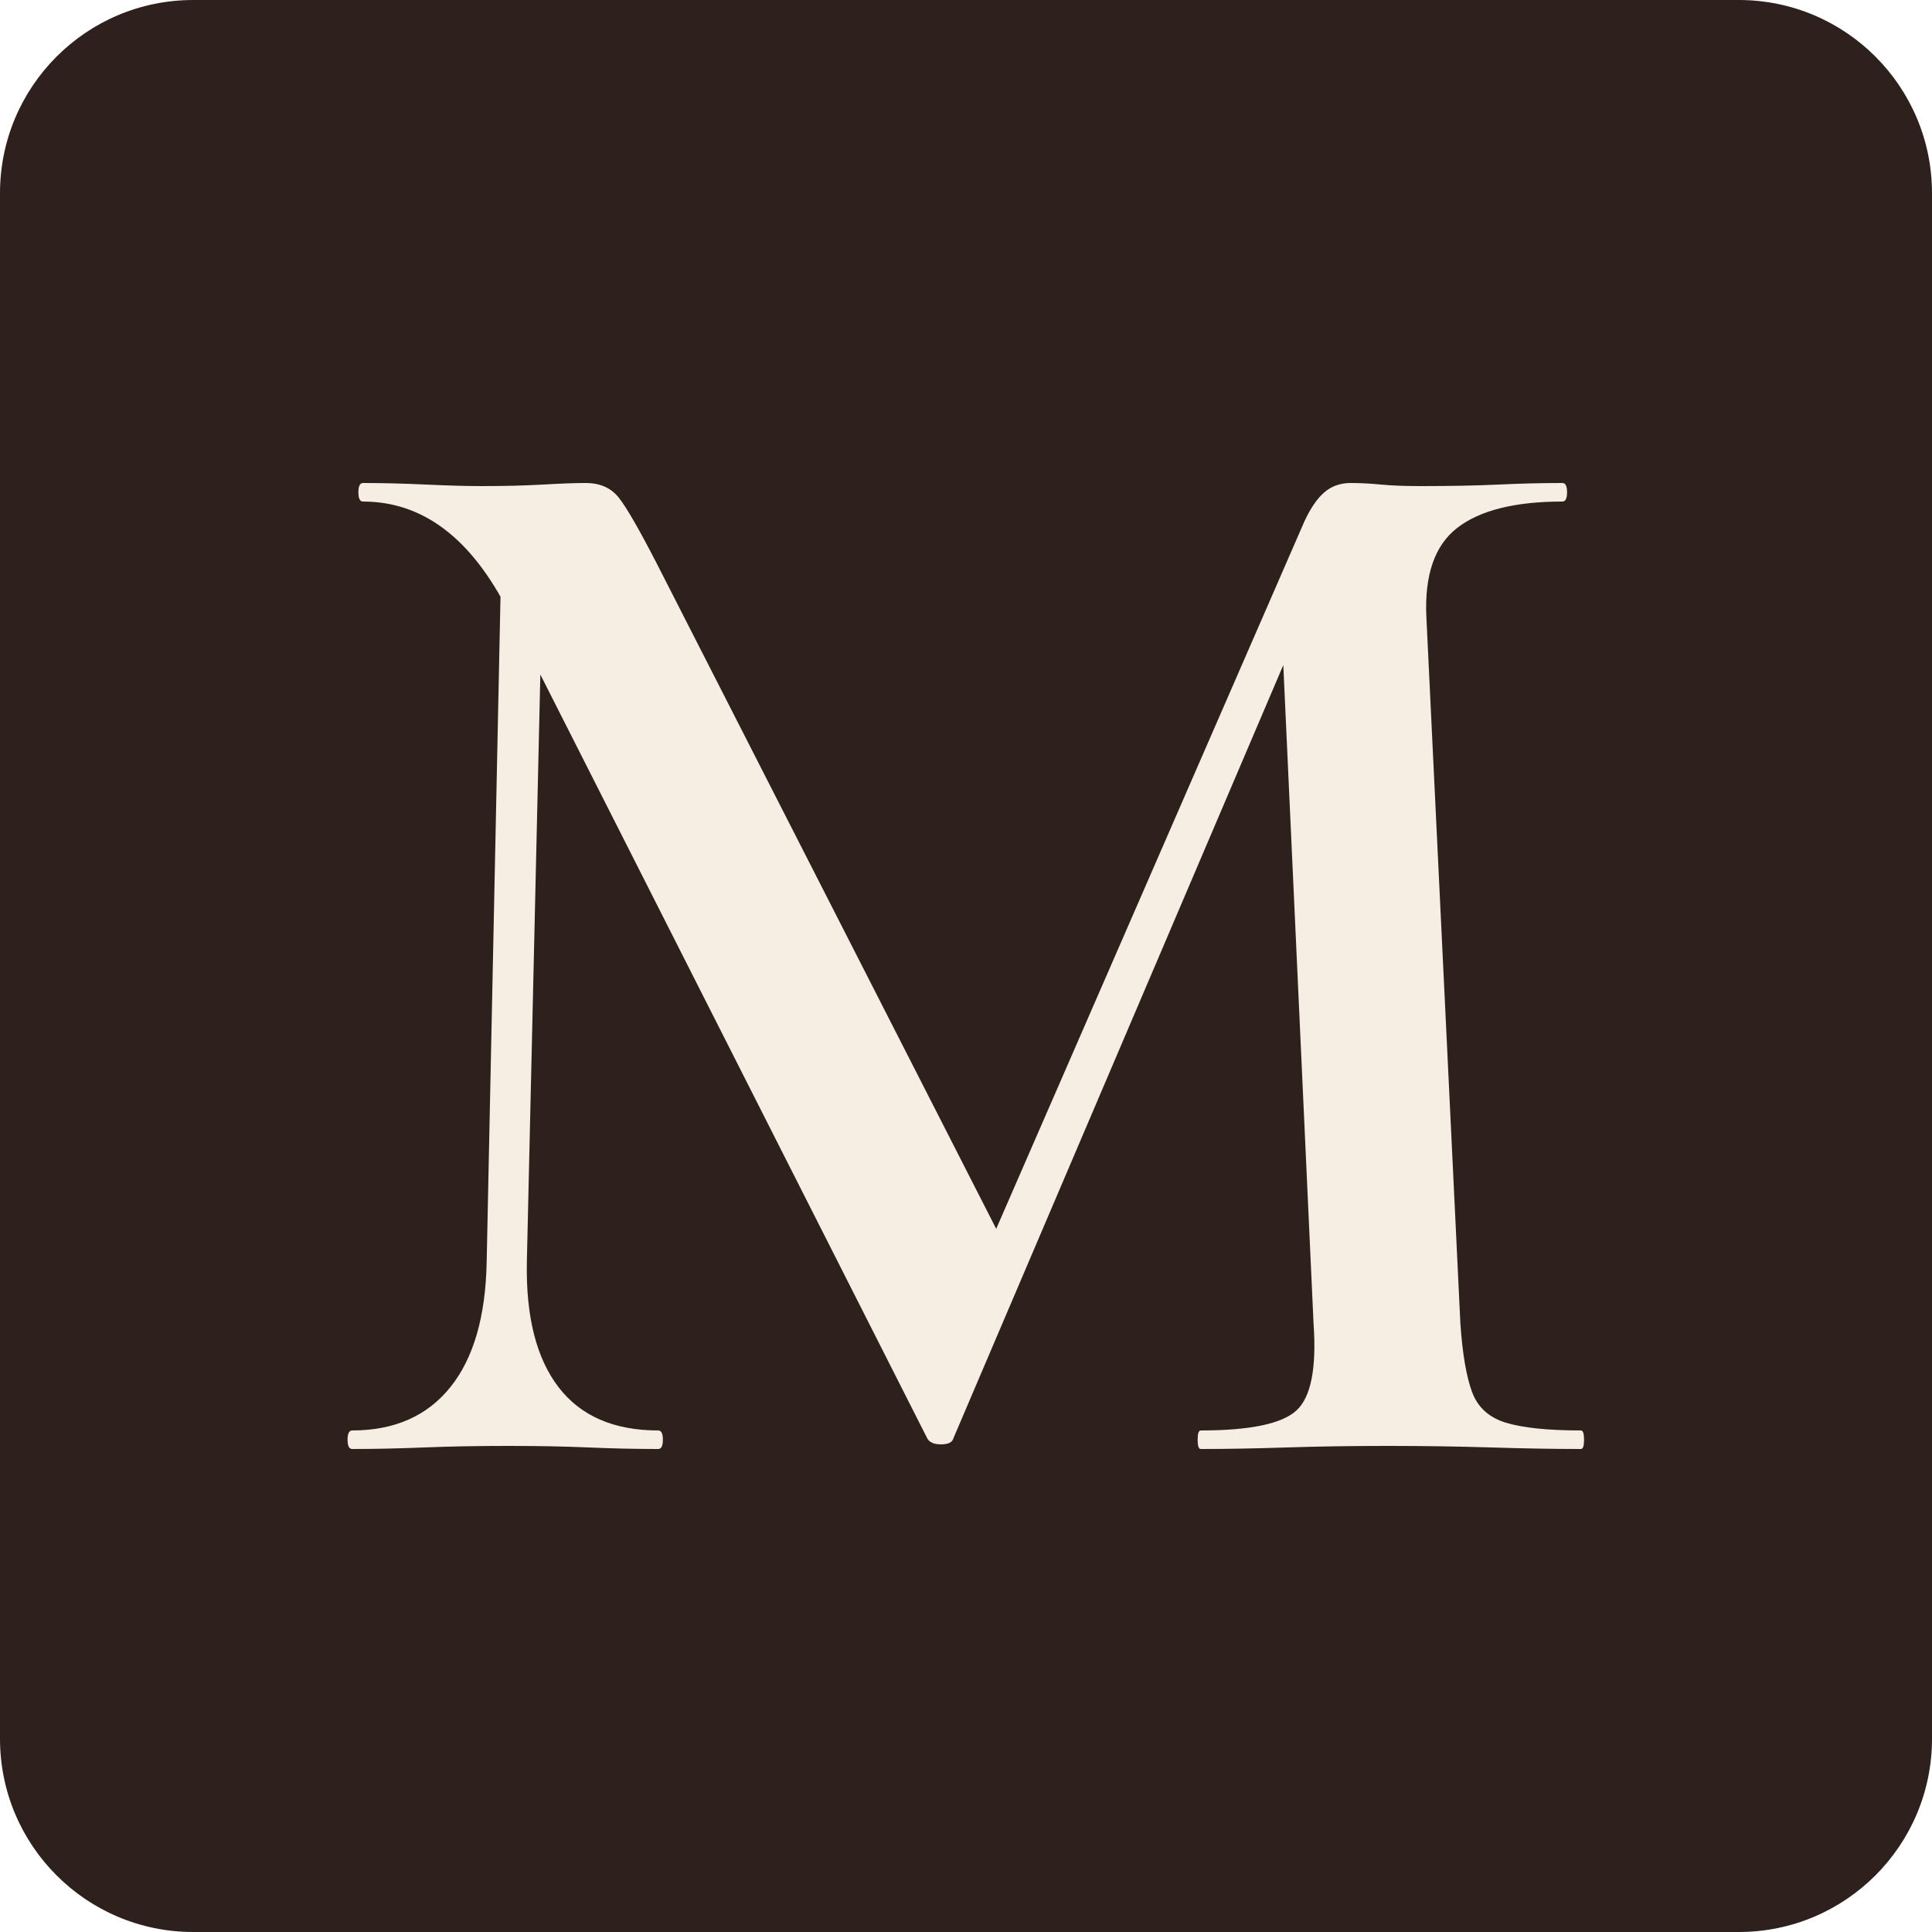
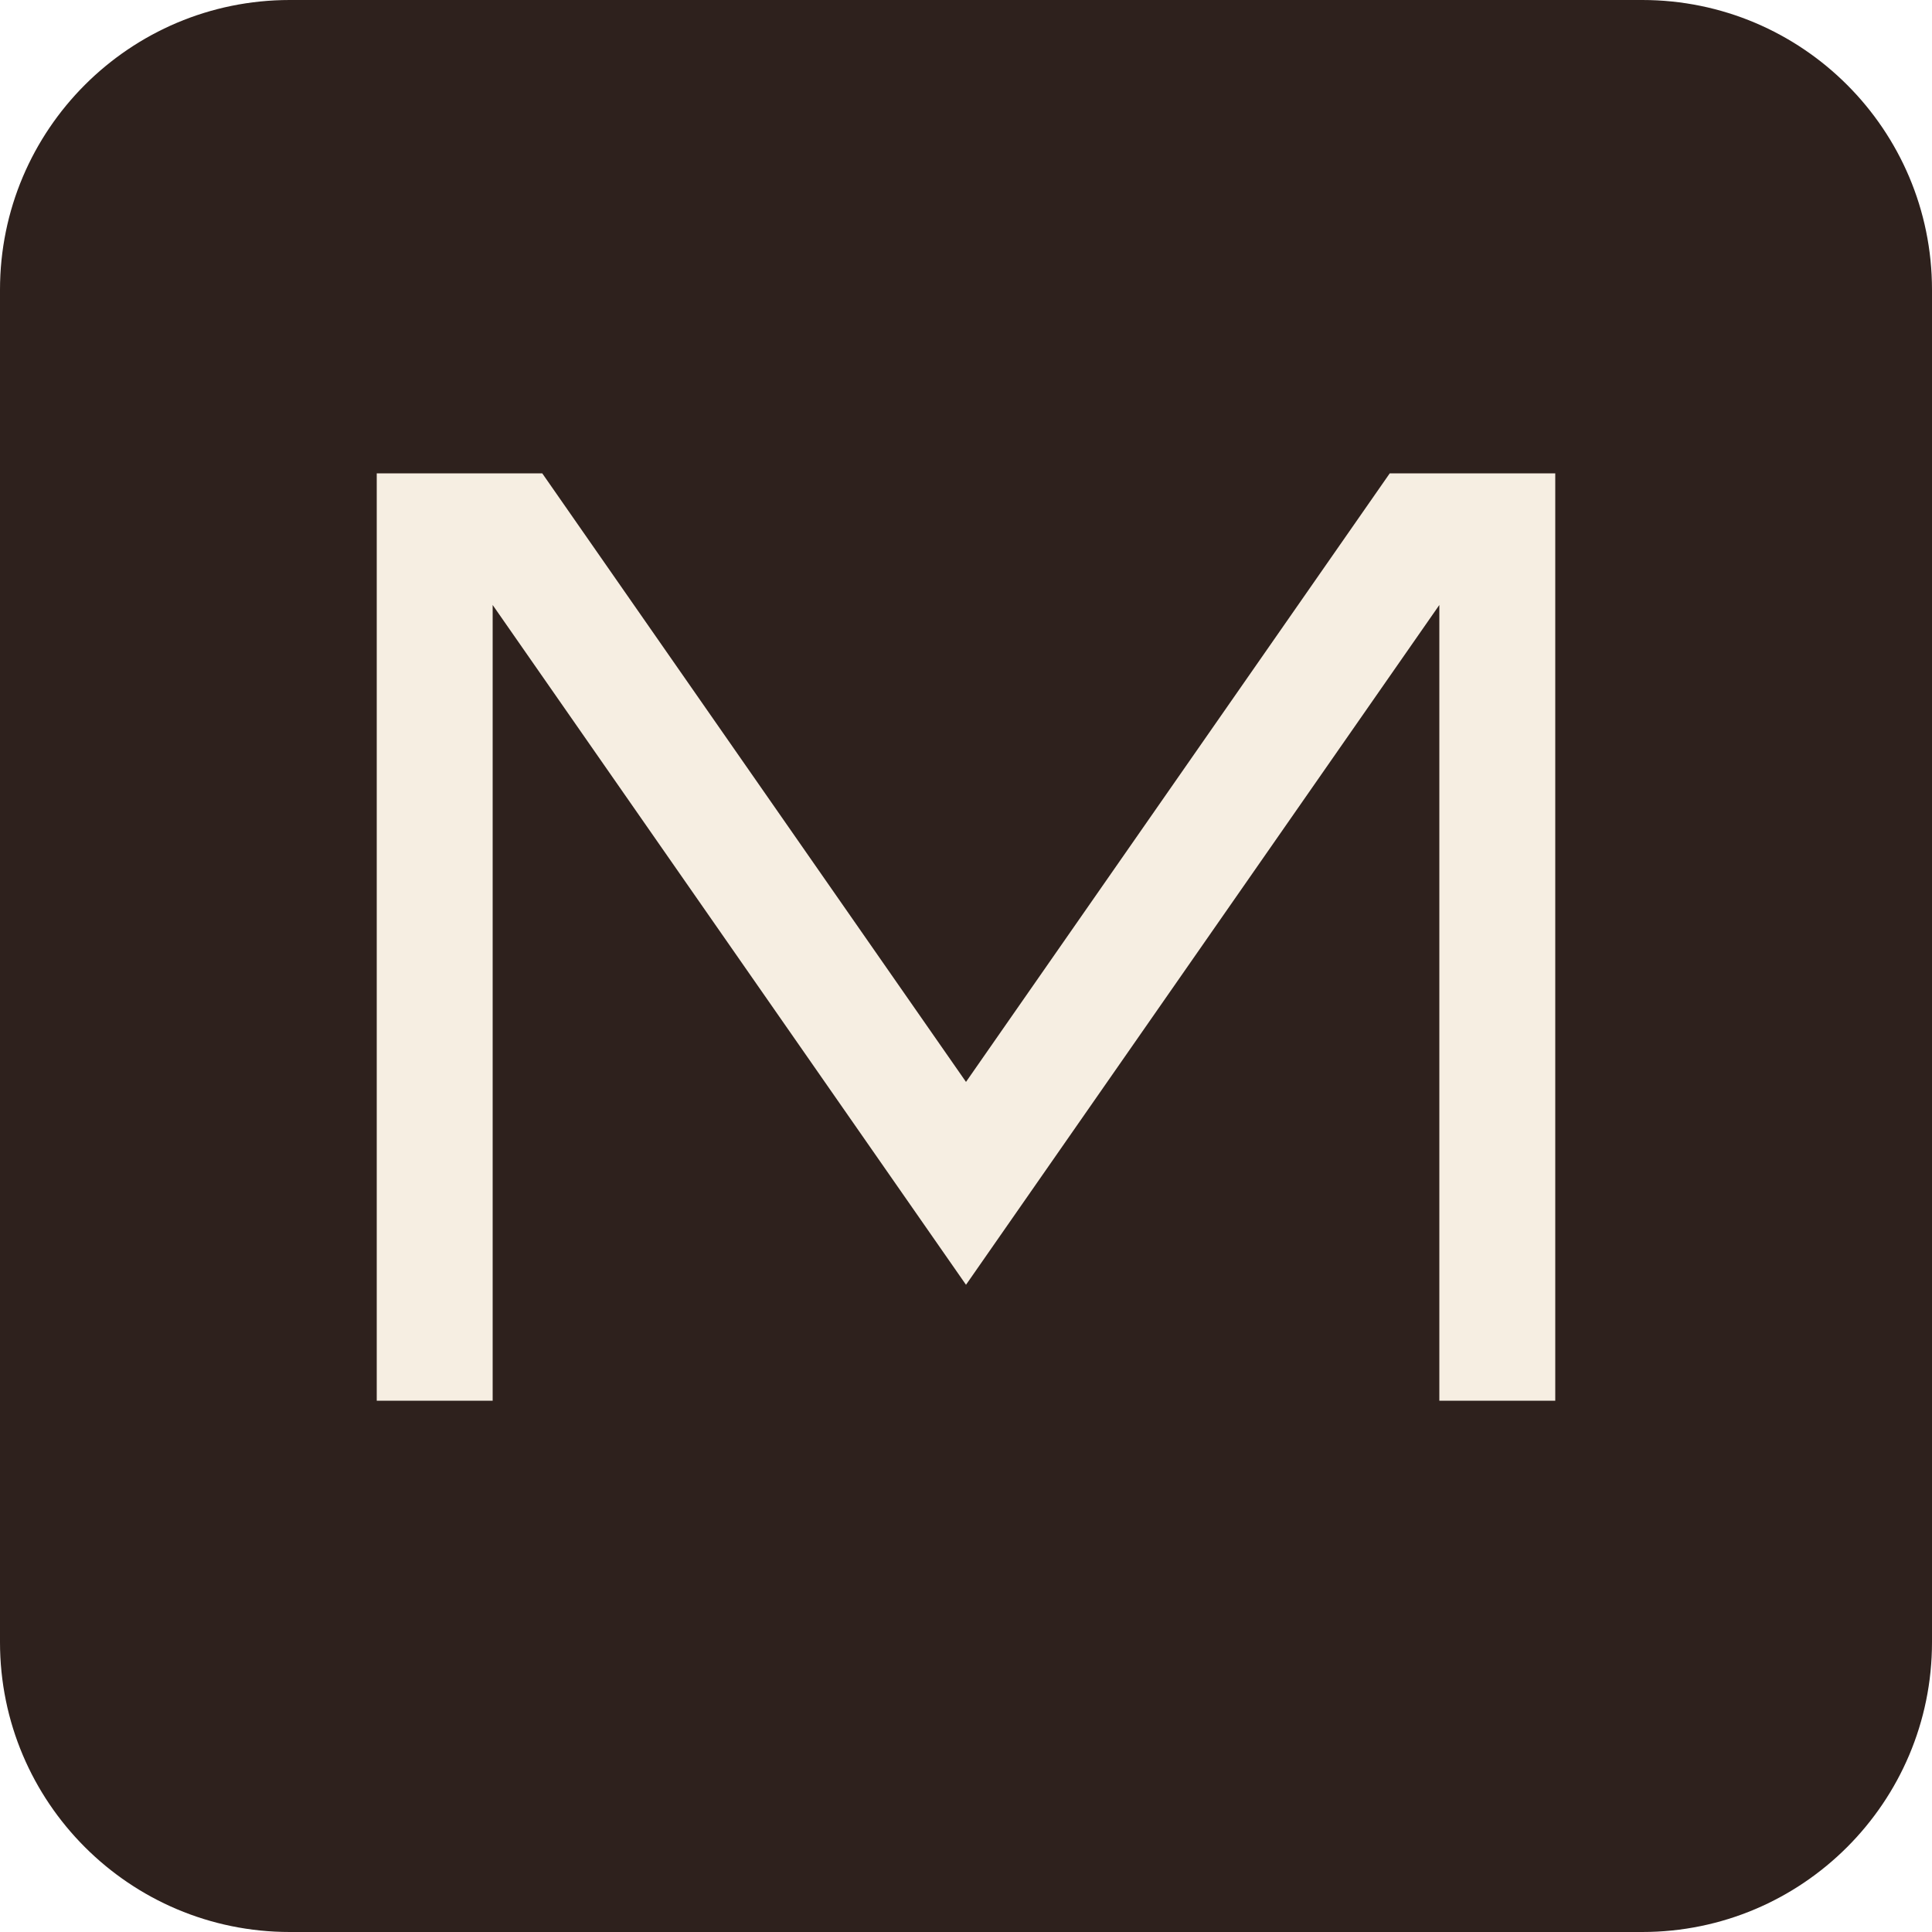
<svg xmlns="http://www.w3.org/2000/svg" viewBox="0 0 40 40">
-   <rect width="40" height="40" rx="4" fill="#2e211d" />
-   <path fill="#f6eee2" transform="translate(6.30 30.00) scale(0.032 -0.032)" d="M118 121 128 602 155 600 144 121Q143 68 164.5 40.0Q186 12 229 12Q232 12 232.0 6.0Q232 0 229 0Q207 0 184.0 1.0Q161 2 132 2Q102 2 77.5 1.0Q53 0 31 0Q28 0 28.0 6.0Q28 12 31 12Q72 12 94.5 40.0Q117 68 118 121ZM826 12Q828 12 828.0 6.0Q828 0 826 0Q800 0 768.0 1.0Q736 2 701 2Q666 2 635.5 1.0Q605 0 580 0Q578 0 578.0 6.0Q578 12 580 12Q628 12 642.0 25.0Q656 38 653 81L632 538L676 607L420 7Q419 3 412.0 3.0Q405 3 403 7L132 542Q96 613 38 613Q35 613 35.0 619.0Q35 625 38 625Q57 625 78.5 624.0Q100 623 115 623Q137 623 154.5 624.0Q172 625 182 625Q196 625 203.5 615.5Q211 606 228 573L453 132L410 56L647 600Q653 613 660.0 619.0Q667 625 677 625Q686 625 696.5 624.0Q707 623 722 623Q752 623 773.0 624.0Q794 625 814 625Q817 625 817.0 619.0Q817 613 814 613Q768 613 746.0 596.0Q724 579 726 538L748 81Q750 52 755.5 37.0Q761 22 777.5 17.0Q794 12 826 12Z" />
+   <rect width="40" height="40" rx="6" fill="#2e211d" />
+   <path d="M9 29V11h1.6L20 24.5 29.4 11H31v18" fill="none" stroke="#f6eee2" stroke-width="2.4" stroke-linejoin="miter" />
</svg>
